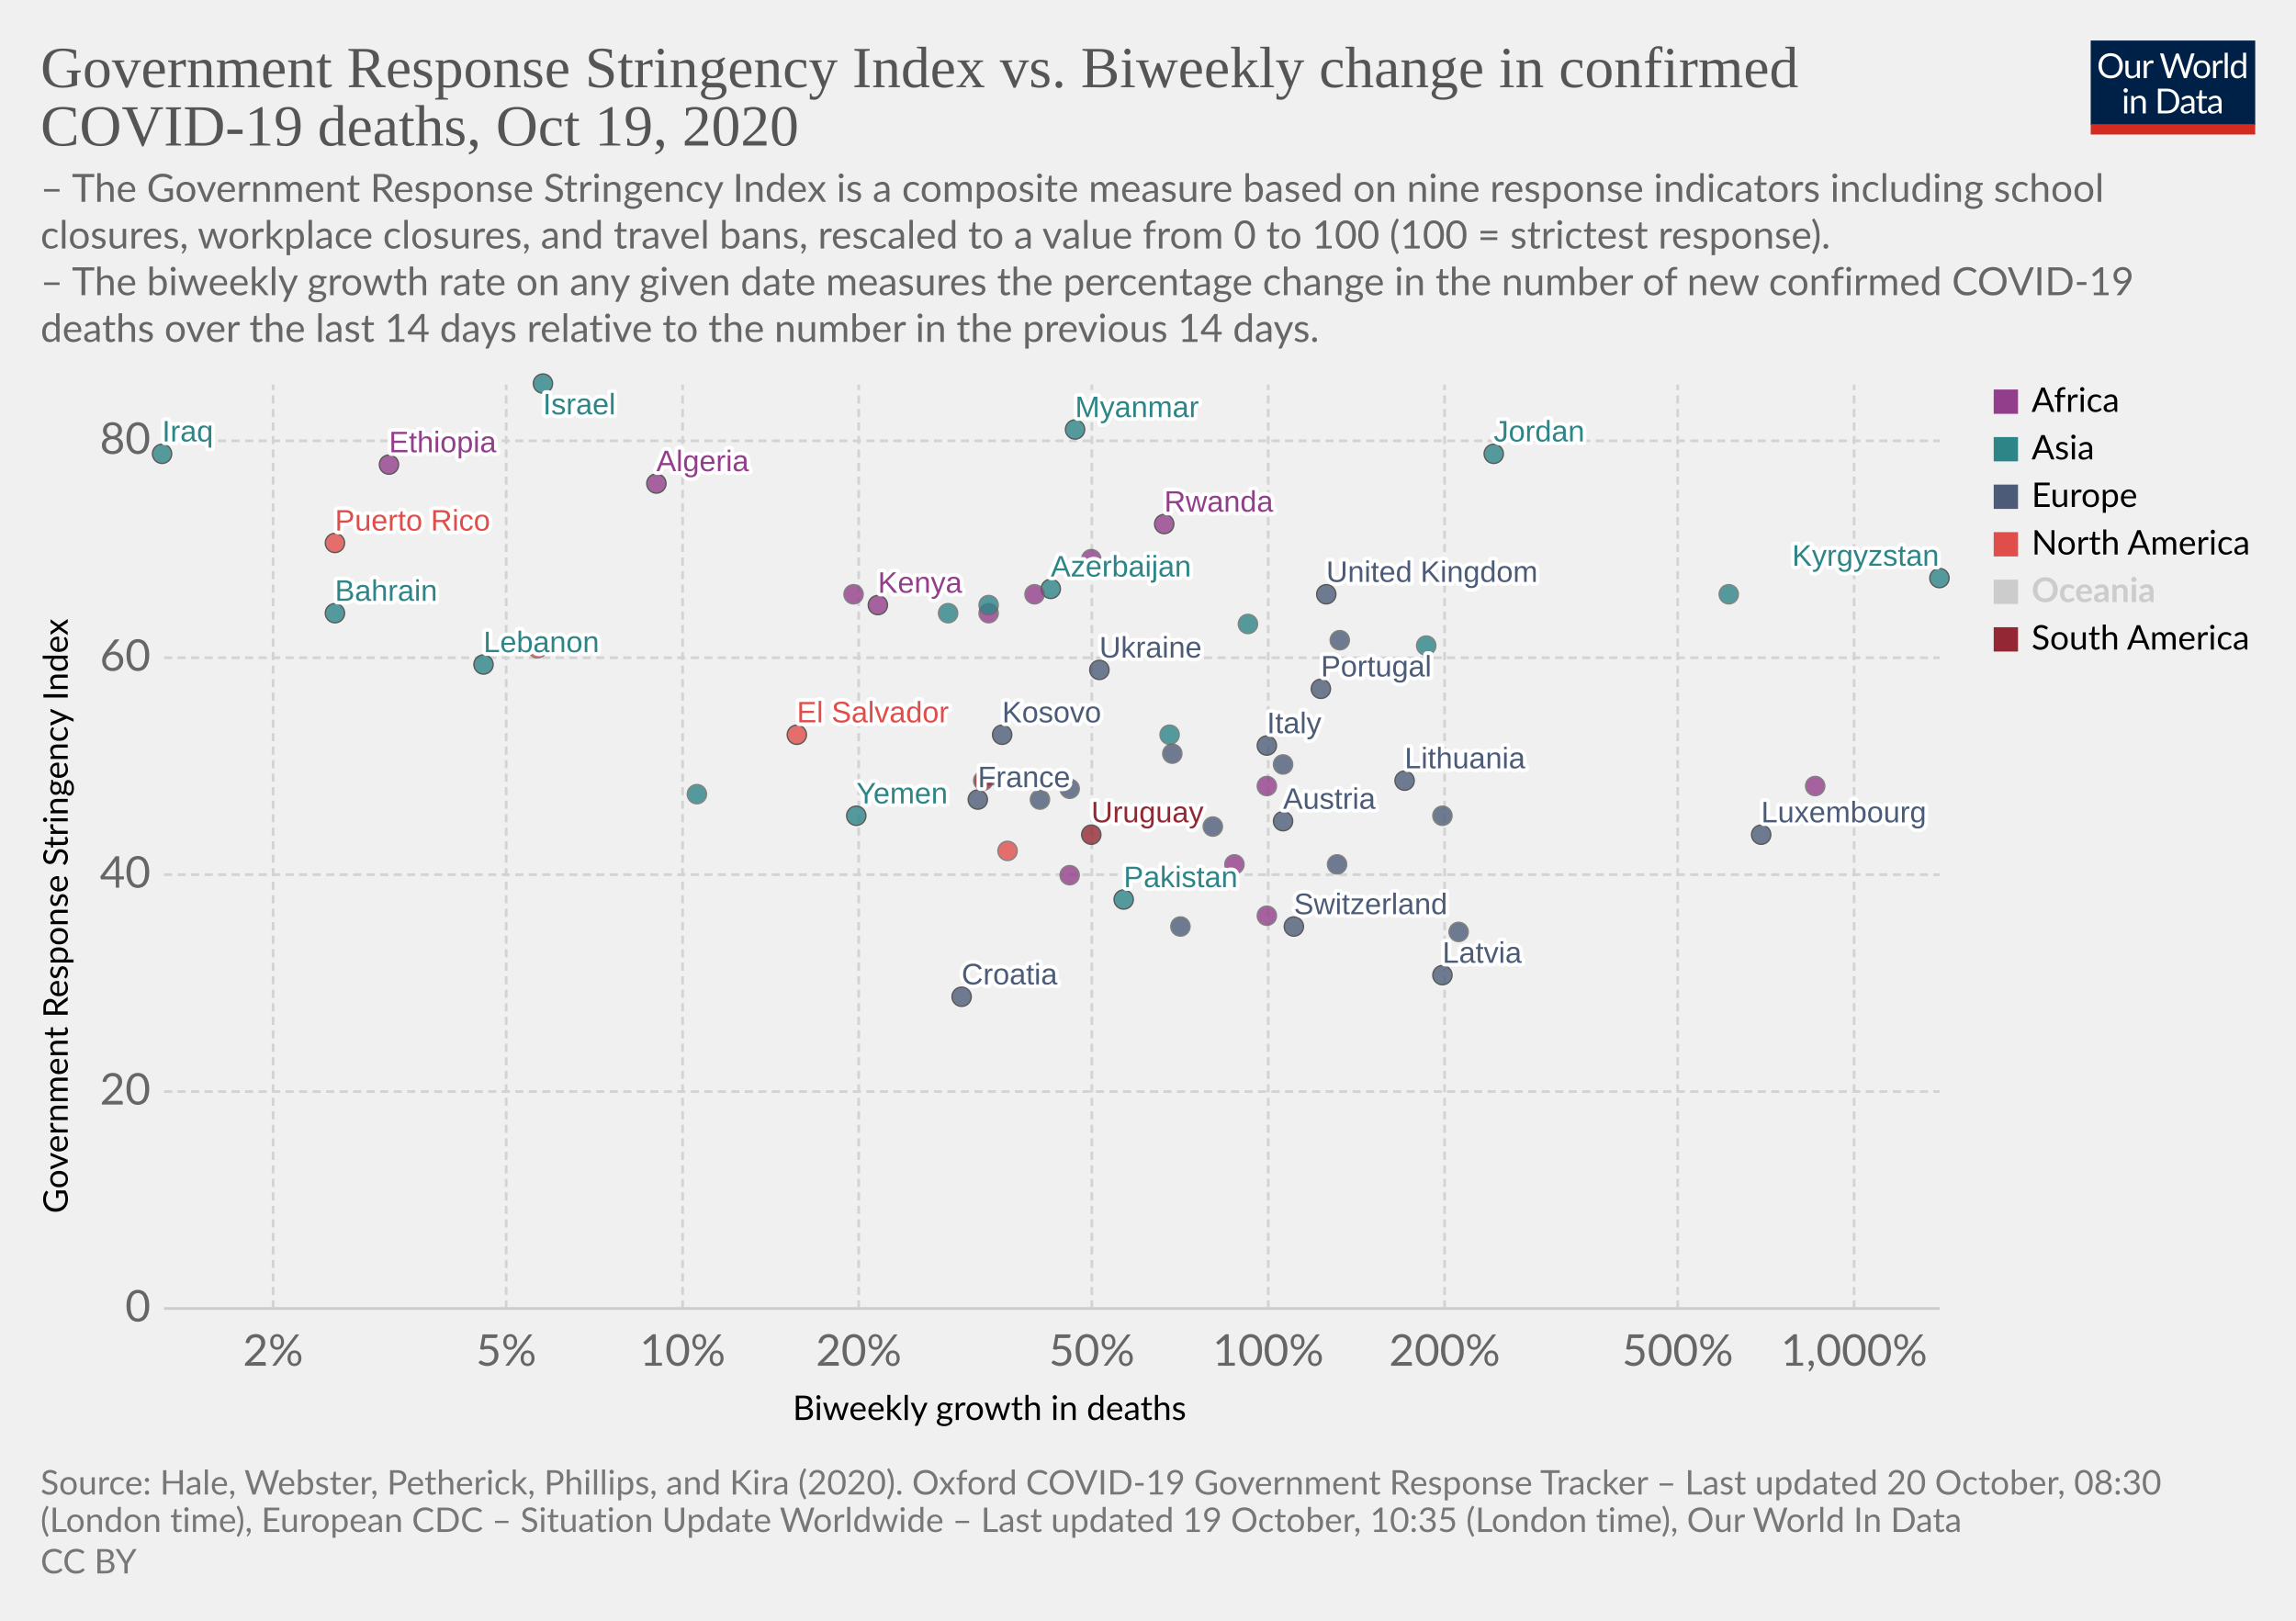
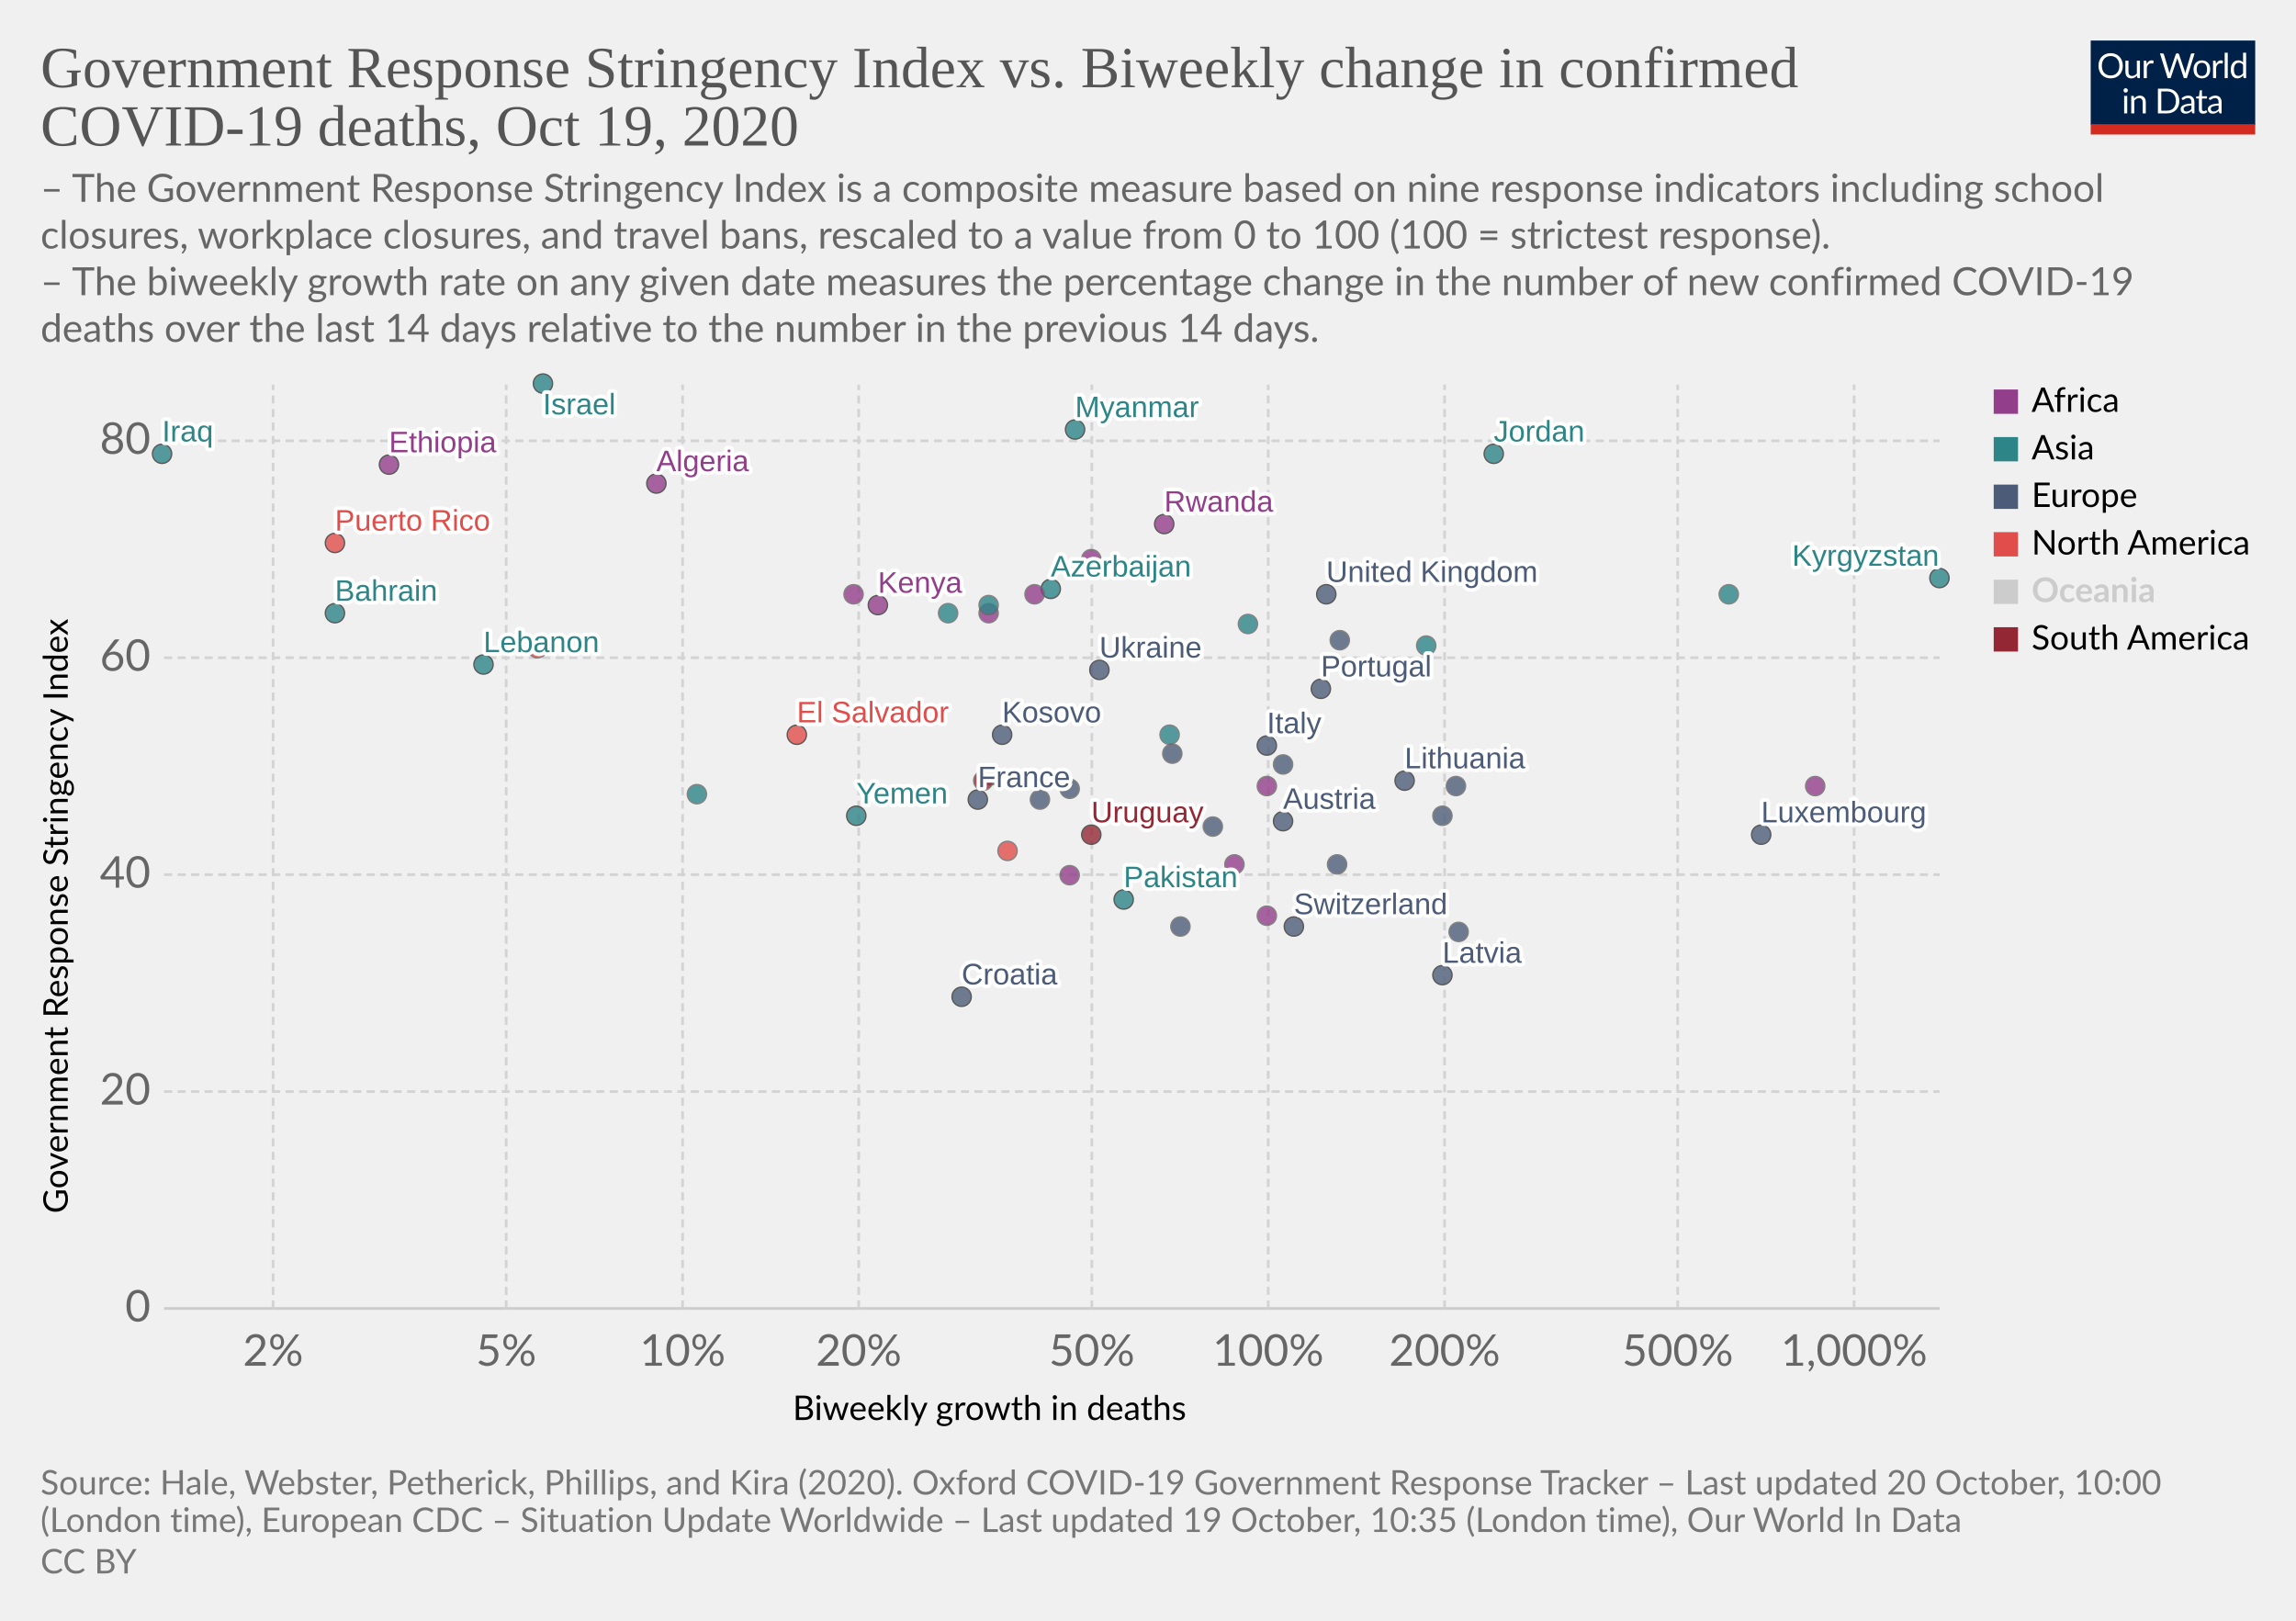
<svg xmlns="http://www.w3.org/2000/svg" version="1.1" style="background-color:#fff;-webkit-font-smoothing:antialiased" width="850" height="600" viewBox="0 0 850 600" font-family="Lato,'Helvetica Neue',Helvetica,Arial,sans-serif" font-size="18" text-rendering="optimizeLegibility">
  <g class="HeaderView">
    <g transform="matrix(.29 0 0 .29 774 15)">
      <svg width="210" height="120" viewBox="0 0 210 120" fill="none">
        <g clip-path="url(#clip0)">
          <path d="M0 0h210v107.89H0V0z" fill="#002147" />
          <path d="M40.98 32.25c0 2.36-.38 4.53-1.12 6.51a14.26 14.26 0 01-8.1 8.4c-1.9.78-4.02 1.17-6.34 1.17a16.6 16.6 0 01-6.33-1.17 14.31 14.31 0 01-8.08-8.4 18.29 18.29 0 01-1.12-6.51c0-2.36.38-4.53 1.12-6.5a14.32 14.32 0 018.07-8.44c1.92-.8 4.03-1.19 6.34-1.19 2.32 0 4.43.4 6.34 1.19 1.92.8 3.56 1.9 4.93 3.34a14.87 14.87 0 013.17 5.1 18.1 18.1 0 011.12 6.5zm-4.38 0c0-1.94-.26-3.68-.8-5.22a10.91 10.91 0 00-2.24-3.89 9.68 9.68 0 00-3.52-2.46 11.95 11.95 0 00-4.62-.86c-1.68 0-3.21.28-4.6.86a9.88 9.88 0 00-3.54 2.46 10.91 10.91 0 00-2.24 3.9c-.53 1.53-.8 3.27-.8 5.2 0 1.94.27 3.68.8 5.22a11.17 11.17 0 002.24 3.9 10.01 10.01 0 003.55 2.44c1.38.56 2.9.83 4.6.83 1.7 0 3.24-.27 4.61-.83a9.8 9.8 0 003.52-2.44 11.17 11.17 0 002.25-3.9c.53-1.54.8-3.28.8-5.21zm26.22-6.54V48H60.5c-.56 0-.9-.27-1.05-.81l-.31-2.4a12.45 12.45 0 01-3.26 2.6c-1.2.64-2.58.96-4.13.96-1.22 0-2.3-.2-3.24-.6a6.52 6.52 0 01-2.33-1.7 7.37 7.37 0 01-1.43-2.67c-.3-1.04-.46-2.2-.46-3.45V25.7h3.91v14.22c0 1.68.38 2.99 1.15 3.91.77.93 1.96 1.39 3.54 1.39 1.16 0 2.24-.27 3.23-.82a10.42 10.42 0 002.8-2.28V25.7h3.91zm8.61 4.47a9.94 9.94 0 012.6-3.56 5.64 5.64 0 013.76-1.3c.47 0 .92.05 1.34.15.44.1.83.27 1.17.49l-.3 2.92c-.09.37-.3.55-.66.55-.2 0-.5-.04-.9-.13a6.21 6.21 0 00-3.24.18c-.54.2-1.03.5-1.47.92-.42.4-.81.9-1.17 1.5-.33.58-.64 1.26-.92 2.02V48H67.7V25.71h2.25c.42 0 .72.08.88.25.16.16.27.44.33.83l.26 3.39zm61.16-13.7L122.75 48h-3.82l-7.99-24.05a21.95 21.95 0 01-.42-1.58 38.36 38.36 0 01-.44 1.58L102.05 48h-3.83L88.4 16.47h3.54c.38 0 .7.1.95.29.26.2.43.43.5.73l6.52 21.9c.1.4.2.83.28 1.28.1.46.2.94.29 1.46l.3-1.46c.12-.47.25-.9.38-1.27l7.41-21.91c.1-.25.26-.48.51-.69.27-.22.58-.33.95-.33h1.23c.38 0 .69.1.92.29.24.2.41.43.53.73l7.4 21.9a28.4 28.4 0 01.68 2.62 29.52 29.52 0 01.52-2.61l6.54-21.91c.07-.27.23-.5.48-.7.27-.21.58-.32.95-.32h3.32zm9.35 8.88c1.63 0 3.1.27 4.4.82a9.43 9.43 0 015.46 5.94c.5 1.4.74 2.98.74 4.73 0 1.76-.25 3.34-.74 4.75a9.43 9.43 0 01-5.46 5.92c-1.3.52-2.77.79-4.4.79-1.64 0-3.12-.27-4.44-.8a9.42 9.42 0 01-3.35-2.3c-.92-1-1.63-2.2-2.13-3.61-.49-1.41-.73-3-.73-4.75s.24-3.33.73-4.73c.5-1.43 1.2-2.64 2.13-3.63a9.4 9.4 0 013.35-2.31c1.32-.55 2.8-.82 4.44-.82zm0 19.89c2.2 0 3.84-.73 4.93-2.2 1.08-1.48 1.63-3.54 1.63-6.18 0-2.66-.55-4.72-1.63-6.2-1.09-1.49-2.73-2.23-4.93-2.23-1.12 0-2.09.2-2.93.57a5.7 5.7 0 00-2.06 1.65 7.5 7.5 0 00-1.24 2.67c-.26 1.04-.4 2.22-.4 3.54 0 2.64.55 4.7 1.64 6.18 1.1 1.47 2.76 2.2 4.99 2.2zm17.97-15.07a9.94 9.94 0 012.6-3.56 5.64 5.64 0 013.76-1.3c.47 0 .91.05 1.34.15.44.1.83.27 1.16.49l-.28 2.92c-.09.37-.31.55-.66.55-.2 0-.5-.04-.9-.13a6.2 6.2 0 00-3.24.18c-.54.2-1.03.5-1.47.92-.43.4-.82.9-1.17 1.5a13.1 13.1 0 00-.92 2.02V48h-3.94V25.71h2.24c.43 0 .72.08.88.25.17.16.28.44.33.83l.27 3.39zm15.04-14.59V48h-3.92V15.6h3.92zm19.55 15.43a6.22 6.22 0 00-2.38-2.05 6.7 6.7 0 00-2.86-.6c-2.07 0-3.66.75-4.77 2.23-1.12 1.48-1.68 3.6-1.68 6.33 0 1.46.13 2.7.38 3.74a7.29 7.29 0 001.1 2.56 4.35 4.35 0 001.78 1.45c.7.3 1.5.46 2.4.46 1.29 0 2.41-.3 3.36-.88a9.6 9.6 0 002.67-2.49V31.02zm3.91-15.43V48h-2.33c-.56 0-.9-.27-1.06-.81l-.35-2.71a12.13 12.13 0 01-3.25 2.77 8.28 8.28 0 01-4.23 1.06 7.31 7.31 0 01-6.14-2.9c-.73-.96-1.3-2.15-1.69-3.57a18.35 18.35 0 01.07-9.48 11.29 11.29 0 011.89-3.7 8.7 8.7 0 017.06-3.34 7.96 7.96 0 016.12 2.62V15.59h3.91zM46.61 70.71V93H42.7V70.71h3.91zm.84-7c0 .39-.08.75-.24 1.09a2.81 2.81 0 01-1.52 1.47 2.67 2.67 0 01-2.16 0 2.9 2.9 0 01-1.45-1.47 2.67 2.67 0 010-2.16c.15-.35.35-.65.6-.9.25-.27.53-.47.85-.62a2.67 2.67 0 012.16 0c.35.15.65.35.9.62.27.25.47.55.62.9.16.34.24.7.24 1.08zm7.97 10.24c.49-.54 1-1.04 1.54-1.48a9.85 9.85 0 013.66-1.84 8.96 8.96 0 015.43.35c.94.4 1.72.97 2.33 1.71a7.36 7.36 0 011.43 2.67c.32 1.04.49 2.19.49 3.45V93h-3.94V78.81c0-1.69-.4-3-1.17-3.92-.76-.93-1.93-1.4-3.5-1.4a6.6 6.6 0 00-3.25.83c-1 .56-1.92 1.31-2.77 2.27V93h-3.94V70.71h2.35c.56 0 .9.28 1.04.82l.3 2.42zm57.7 3.3c0 2.36-.37 4.5-1.11 6.44a14.3 14.3 0 01-3.17 4.98 14.1 14.1 0 01-4.93 3.2c-1.9.76-4.02 1.13-6.33 1.13H85.8V61.47h11.77c2.31 0 4.42.39 6.33 1.15a13.8 13.8 0 018.1 8.18 17.75 17.75 0 011.12 6.45zm-4.37 0c0-1.94-.26-3.67-.8-5.2a10.94 10.94 0 00-2.23-3.87 9.57 9.57 0 00-3.53-2.42 12.23 12.23 0 00-4.61-.83h-7.5v24.62h7.5c1.7 0 3.24-.28 4.61-.84a9.7 9.7 0 003.53-2.4 10.94 10.94 0 002.24-3.87c.53-1.53.8-3.26.8-5.2zm19.8 5.72c-1.8.06-3.34.2-4.62.44-1.26.22-2.3.51-3.1.88-.8.36-1.37.8-1.74 1.3-.35.5-.53 1.05-.53 1.67 0 .58.1 1.1.3 1.52a3 3 0 00.76 1.05c.34.27.73.46 1.17.6.45.11.94.17 1.45.17a7.28 7.28 0 003.5-.81 11.95 11.95 0 002.82-2.2v-4.62zm-12.65-9.11a12.73 12.73 0 013.98-2.66c1.43-.59 3-.88 4.73-.88 1.25 0 2.36.2 3.33.61a6.81 6.81 0 013.94 4.38c.33 1.04.5 2.19.5 3.43V93h-1.74a1.8 1.8 0 01-.88-.18c-.2-.13-.36-.38-.48-.74l-.44-2.12c-.59.55-1.16 1.03-1.72 1.46a9.48 9.48 0 01-3.74 1.7c-.69.15-1.46.23-2.3.23-.87 0-1.69-.12-2.45-.35a5.34 5.34 0 01-3.34-2.93 6.64 6.64 0 01-.49-2.64c0-.88.25-1.72.73-2.53a6.33 6.33 0 012.35-2.17c1.09-.63 2.5-1.15 4.25-1.54 1.75-.41 3.89-.65 6.42-.7v-1.75c0-1.73-.37-3.03-1.12-3.91-.75-.9-1.84-1.34-3.28-1.34-.97 0-1.78.12-2.44.37-.64.23-1.2.5-1.7.81l-1.23.82c-.33.23-.67.35-1 .35-.27 0-.5-.07-.69-.2a2.1 2.1 0 01-.48-.53l-.7-1.25zm27.67 19.5c-1.76 0-3.12-.5-4.07-1.48-.94-.98-1.41-2.4-1.41-4.25V74h-2.68a.9.9 0 01-.6-.2c-.16-.14-.24-.36-.24-.66v-1.56l3.65-.46.9-6.89a.9.9 0 01.29-.52.88.88 0 01.62-.22H142v7.67h6.44V74H142v13.38c0 .94.22 1.63.68 2.09.45.45 1.04.68 1.76.68a3.21 3.21 0 001.85-.53l.55-.35c.16-.12.3-.18.41-.18.2 0 .4.13.55.38l1.15 1.87a7.45 7.45 0 01-2.44 1.5c-.96.35-1.94.52-2.95.52zm19.68-10.4c-1.8.07-3.34.21-4.62.45-1.26.22-2.3.51-3.1.88-.8.36-1.37.8-1.74 1.3-.35.5-.53 1.05-.53 1.67 0 .58.1 1.1.3 1.52.18.42.44.77.76 1.05.34.27.73.46 1.17.6.45.11.94.17 1.45.17a7.3 7.3 0 003.5-.81 12.04 12.04 0 002.82-2.2v-4.62zm-12.65-9.1a12.72 12.72 0 013.99-2.66c1.42-.59 3-.88 4.72-.88 1.25 0 2.36.2 3.33.61a6.81 6.81 0 013.94 4.38c.33 1.04.5 2.19.5 3.43V93h-1.74a1.8 1.8 0 01-.88-.18c-.2-.13-.36-.38-.48-.74l-.44-2.12c-.59.55-1.16 1.03-1.72 1.46a9.48 9.48 0 01-3.74 1.7c-.69.15-1.46.23-2.3.23-.87 0-1.69-.12-2.45-.35a5.33 5.33 0 01-3.34-2.93 6.62 6.62 0 01-.49-2.64c0-.88.25-1.72.73-2.53a6.33 6.33 0 012.35-2.17c1.09-.63 2.5-1.15 4.25-1.54a31.2 31.2 0 016.42-.7v-1.75c0-1.73-.37-3.03-1.12-3.91-.75-.9-1.84-1.34-3.28-1.34-.97 0-1.78.12-2.44.37-.64.23-1.2.5-1.7.81-.46.3-.87.57-1.22.82-.34.23-.68.35-1.02.35-.26 0-.49-.07-.68-.2a1.88 1.88 0 01-.48-.53l-.7-1.25z" fill="#fff" />
          <path fill="#D42B21" d="M0 106.79h210V120H0z" />
        </g>
        <defs>
          <clipPath id="clip0">
            <path fill="#fff" d="M0 0h210v120H0z" />
          </clipPath>
        </defs>
      </svg>
    </g>
    <a href="https://ourworldindata.org/grapher/stringency-index-vs-biweekly-covid-deaths?time=latest" target="_blank" rel="noopener" font-family="&quot;Playfair Display&quot;,Georgia,&quot;Times New Roman&quot;,serif">
      <text font-size="21.6" x="15" y="32.3" fill="#555">
        <tspan x="15" y="32.28">Government Response Stringency Index vs. Biweekly change in confirmed</tspan>
        <tspan x="15" y="53.88">COVID-19 deaths, Oct 19, 2020</tspan>
      </text>
    </a>
    <text font-size="14.4" x="15" y="74.7" fill="#666">
      <tspan x="15" y="74.72">– The Government Response Stringency Index is a composite measure based on nine response indicators including school</tspan>
      <tspan x="15" y="92">closures, workplace closures, and travel bans, rescaled to a value from 0 to 100 (100 = strictest response).</tspan>
      <tspan x="15" y="109.28"> – The biweekly growth rate on any given date measures the percentage change in the number of new confirmed COVID-19</tspan>
      <tspan x="15" y="126.56">deaths over the last 14 days relative to the number in the previous 14 days.</tspan>
    </text>
  </g>
  <g class="ScatterPlot">
    <g class="DualAxisView">
      <g class="HorizontalAxis">
        <text font-size="12.6" x="293.5" y="525.7">
          <tspan x="293.47" y="525.68">Biweekly growth in deaths</tspan>
        </text>
        <text x="101.1" y="505.6" fill="#666" text-anchor="middle" font-size="16.2">2%</text>
        <text x="187.4" y="505.6" fill="#666" text-anchor="middle" font-size="16.2">5%</text>
        <text x="252.7" y="505.6" fill="#666" text-anchor="middle" font-size="16.2">10%</text>
        <text x="317.9" y="505.6" fill="#666" text-anchor="middle" font-size="16.2">20%</text>
        <text x="404.2" y="505.6" fill="#666" text-anchor="middle" font-size="16.2">50%</text>
        <text x="469.5" y="505.6" fill="#666" text-anchor="middle" font-size="16.2">100%</text>
        <text x="534.8" y="505.6" fill="#666" text-anchor="middle" font-size="16.2">200%</text>
        <text x="621.1" y="505.6" fill="#666" text-anchor="middle" font-size="16.2">500%</text>
        <text x="686.4" y="505.6" fill="#666" text-anchor="middle" font-size="16.2">1,000%</text>
      </g>
      <g class="VerticalAxis">
        <text font-size="12.6" x="-449.2" y="25.1" transform="rotate(-90)">
          <tspan x="-449.2" y="25.08">Government Response Stringency Index</tspan>
        </text>
        <text x="55.74" y="484.4" fill="#666" dominant-baseline="middle" text-anchor="end" font-size="16.2">0</text>
        <text x="55.74" y="404.1" fill="#666" dominant-baseline="middle" text-anchor="end" font-size="16.2">20</text>
        <text x="55.74" y="323.8" fill="#666" dominant-baseline="middle" text-anchor="end" font-size="16.2">40</text>
        <text x="55.74" y="243.5" fill="#666" dominant-baseline="middle" text-anchor="end" font-size="16.2">60</text>
        <text x="55.74" y="163.2" fill="#666" dominant-baseline="middle" text-anchor="end" font-size="16.2">80</text>
      </g>
      <g class="AxisGridLines horizontalLines">
        <path stroke="#ccc" d="M60.74 484.4h657.35" />
        <path stroke="#d3d3d3" stroke-dasharray="3,2" d="M60.74 404.1h657.35M60.74 323.8h657.35M60.74 243.5h657.35M60.74 163.2h657.35" />
      </g>
      <g class="AxisGridLines verticalLines" stroke="#d3d3d3" stroke-dasharray="3,2">
        <path d="M101.1 484.4v-342M187.4 484.4v-342M252.7 484.4v-342M317.9 484.4v-342M404.2 484.4v-342M469.5 484.4v-342M534.8 484.4v-342M621.1 484.4v-342M686.4 484.4v-342" />
      </g>
    </g>
    <g class="PointsWithLabels clickable" clip-path="url(#a)" font-family="Arial, sans-serif">
      <path fill="rgba(255,255,255,0)" d="M60.74 142.4h657.35v342H60.74z" />
      <defs>
        <clipPath id="a">
          <path d="M50.74 132.4h677.35v362H50.74z" />
        </clipPath>
      </defs>
      <g class="key-United-Kingdom_0">
        <circle cx="491" cy="220" r="3.57" fill="#4C5C78" opacity=".8" stroke="#333" stroke-width=".5" />
      </g>
      <g class="key-Ireland_0">
        <circle cx="496" cy="237" r="3.57" fill="#4C5C78" opacity=".8" stroke="#666" stroke-width=".5" />
      </g>
      <g class="key-France_0">
        <circle cx="362" cy="296" r="3.57" fill="#4C5C78" opacity=".8" stroke="#333" stroke-width=".5" />
      </g>
      <g class="key-Switzerland_0">
        <circle cx="479" cy="343" r="3.57" fill="#4C5C78" opacity=".8" stroke="#333" stroke-width=".5" />
      </g>
      <g class="key-Italy_0">
        <circle cx="469" cy="276" r="3.57" fill="#4C5C78" opacity=".8" stroke="#333" stroke-width=".5" />
      </g>
      <g class="key-Poland_0">
        <circle cx="540" cy="345" r="3.57" fill="#4C5C78" opacity=".8" stroke="#666" stroke-width=".5" />
      </g>
      <g class="key-Russia_0">
        <circle cx="396" cy="292" r="3.57" fill="#4C5C78" opacity=".8" stroke="#666" stroke-width=".5" />
      </g>
      <g class="key-Algeria_0">
        <circle cx="243" cy="179" r="3.57" fill="#923E8B" opacity=".8" stroke="#333" stroke-width=".5" />
      </g>
      <g class="key-Austria_0">
        <circle cx="475" cy="304" r="3.57" fill="#4C5C78" opacity=".8" stroke="#333" stroke-width=".5" />
      </g>
      <g class="key-Azerbaijan_0">
        <circle cx="389" cy="218" r="3.57" fill="#2D8587" opacity=".8" stroke="#333" stroke-width=".5" />
      </g>
      <g class="key-Bahrain_0">
        <circle cx="124" cy="227" r="3.57" fill="#2D8587" opacity=".8" stroke="#333" stroke-width=".5" />
      </g>
      <g class="key-El-Salvador_0">
        <circle cx="295" cy="272" r="3.57" fill="#E04E4B" opacity=".8" stroke="#333" stroke-width=".5" />
      </g>
      <g class="key-Kosovo_0">
        <circle cx="371" cy="272" r="3.57" fill="#4C5C78" opacity=".8" stroke="#333" stroke-width=".5" />
      </g>
      <g class="key-Lithuania_0">
        <circle cx="520" cy="289" r="3.57" fill="#4C5C78" opacity=".8" stroke="#333" stroke-width=".5" />
      </g>
      <g class="key-Latvia_0">
        <circle cx="534" cy="361" r="3.57" fill="#4C5C78" opacity=".8" stroke="#333" stroke-width=".5" />
      </g>
      <g class="key-Lebanon_0">
        <circle cx="179" cy="246" r="3.57" fill="#2D8587" opacity=".8" stroke="#333" stroke-width=".5" />
      </g>
      <g class="key-Kyrgyzstan_0">
        <circle cx="718" cy="214" r="3.57" fill="#2D8587" opacity=".8" stroke="#333" stroke-width=".5" />
      </g>
      <g class="key-Kenya_0">
        <circle cx="325" cy="224" r="3.57" fill="#923E8B" opacity=".8" stroke="#333" stroke-width=".5" />
      </g>
      <g class="key-Jordan_0">
        <circle cx="553" cy="168" r="3.57" fill="#2D8587" opacity=".8" stroke="#333" stroke-width=".5" />
      </g>
      <g class="key-Israel_0">
        <circle cx="201" cy="142" r="3.57" fill="#2D8587" opacity=".8" stroke="#333" stroke-width=".5" />
      </g>
      <g class="key-Iraq_0">
        <circle cx="60" cy="168" r="3.57" fill="#2D8587" opacity=".8" stroke="#333" stroke-width=".5" />
      </g>
      <g class="key-Iran_0">
        <circle cx="351" cy="227" r="3.57" fill="#2D8587" opacity=".8" stroke="#666" stroke-width=".5" />
      </g>
      <g class="key-Hungary_0">
        <circle cx="495" cy="320" r="3.57" fill="#4C5C78" opacity=".8" stroke="#666" stroke-width=".5" />
      </g>
      <g class="key-Myanmar_0">
        <circle cx="398" cy="159" r="3.57" fill="#2D8587" opacity=".8" stroke="#333" stroke-width=".5" />
      </g>
      <g class="key-Botswana_0">
        <circle cx="366" cy="227" r="3.57" fill="#923E8B" opacity=".8" stroke="#666" stroke-width=".5" />
      </g>
      <g class="key-Bulgaria_0">
        <circle cx="437" cy="343" r="3.57" fill="#4C5C78" opacity=".8" stroke="#666" stroke-width=".5" />
      </g>
      <g class="key-Burkina-Faso_0">
        <circle cx="469" cy="339" r="3.57" fill="#923E8B" opacity=".8" stroke="#666" stroke-width=".5" />
      </g>
      <g class="key-Canada_0">
        <circle cx="199" cy="240" r="3.57" fill="#E04E4B" opacity=".8" stroke="#666" stroke-width=".5" />
      </g>
      <g class="key-Cape-Verde_0">
        <circle cx="404" cy="207" r="3.57" fill="#923E8B" opacity=".8" stroke="#666" stroke-width=".5" />
      </g>
      <g class="key-Yemen_0">
        <circle cx="317" cy="302" r="3.57" fill="#2D8587" opacity=".8" stroke="#333" stroke-width=".5" />
      </g>
      <g class="key-Uruguay_0">
        <circle cx="404" cy="309" r="3.57" fill="#932834" opacity=".8" stroke="#333" stroke-width=".5" />
      </g>
      <g class="key-Ukraine_0">
        <circle cx="407" cy="248" r="3.57" fill="#4C5C78" opacity=".8" stroke="#333" stroke-width=".5" />
      </g>
      <g class="key-Puerto-Rico_0">
        <circle cx="124" cy="201" r="3.57" fill="#E04E4B" opacity=".8" stroke="#333" stroke-width=".5" />
      </g>
      <g class="key-Portugal_0">
        <circle cx="489" cy="255" r="3.57" fill="#4C5C78" opacity=".8" stroke="#333" stroke-width=".5" />
      </g>
      <g class="key-Philippines_0">
        <circle cx="258" cy="294" r="3.57" fill="#2D8587" opacity=".8" stroke="#666" stroke-width=".5" />
      </g>
      <g class="key-Pakistan_0">
        <circle cx="416" cy="333" r="3.57" fill="#2D8587" opacity=".8" stroke="#333" stroke-width=".5" />
      </g>
      <g class="key-Morocco_0">
        <circle cx="316" cy="220" r="3.57" fill="#923E8B" opacity=".8" stroke="#666" stroke-width=".5" />
      </g>
      <g class="key-Moldova_0">
        <circle cx="367" cy="287" r="3.57" fill="#4C5C78" opacity=".8" stroke="#666" stroke-width=".5" />
      </g>
      <g class="key-Malaysia_0">
        <circle cx="640" cy="220" r="3.57" fill="#2D8587" opacity=".8" stroke="#666" stroke-width=".5" />
      </g>
      <g class="key-Chad_0">
        <circle cx="383" cy="220" r="3.57" fill="#923E8B" opacity=".8" stroke="#666" stroke-width=".5" />
      </g>
      <g class="key-Ecuador_0">
        <circle cx="364" cy="289" r="3.57" fill="#932834" opacity=".8" stroke="#666" stroke-width=".5" />
      </g>
      <g class="key-Kuwait_0">
        <circle cx="462" cy="231" r="3.57" fill="#2D8587" opacity=".8" stroke="#666" stroke-width=".5" />
      </g>
      <g class="key-Luxembourg_0">
        <circle cx="652" cy="309" r="3.57" fill="#4C5C78" opacity=".8" stroke="#333" stroke-width=".5" />
      </g>
      <g class="key-Qatar_0">
        <circle cx="366" cy="224" r="3.57" fill="#2D8587" opacity=".8" stroke="#666" stroke-width=".5" />
      </g>
      <g class="key-Tunisia_0">
        <circle cx="457" cy="320" r="3.57" fill="#923E8B" opacity=".8" stroke="#666" stroke-width=".5" />
      </g>
      <g class="key-United-Arab-Emirates_0">
        <circle cx="433" cy="272" r="3.57" fill="#2D8587" opacity=".8" stroke="#666" stroke-width=".5" />
      </g>
      <g class="key-South-Africa_0">
        <circle cx="396" cy="324" r="3.57" fill="#923E8B" opacity=".8" stroke="#666" stroke-width=".5" />
      </g>
      <g class="key-Slovenia_0">
        <circle cx="534" cy="302" r="3.57" fill="#4C5C78" opacity=".8" stroke="#666" stroke-width=".5" />
      </g>
      <g class="key-Slovakia_0">
        <circle cx="475" cy="283" r="3.57" fill="#4C5C78" opacity=".8" stroke="#666" stroke-width=".5" />
      </g>
      <g class="key-Serbia_0">
        <circle cx="434" cy="279" r="3.57" fill="#4C5C78" opacity=".8" stroke="#666" stroke-width=".5" />
      </g>
      <g class="key-Rwanda_0">
        <circle cx="431" cy="194" r="3.57" fill="#923E8B" opacity=".8" stroke="#333" stroke-width=".5" />
      </g>
      <g class="key-Romania_0">
        <circle cx="449" cy="306" r="3.57" fill="#4C5C78" opacity=".8" stroke="#666" stroke-width=".5" />
      </g>
      <g class="key-Guinea_0">
        <circle cx="469" cy="291" r="3.57" fill="#923E8B" opacity=".8" stroke="#666" stroke-width=".5" />
      </g>
      <g class="key-Guatemala_0">
        <circle cx="373" cy="315" r="3.57" fill="#E04E4B" opacity=".8" stroke="#666" stroke-width=".5" />
      </g>
      <g class="key-Greece_0">
        <circle cx="385" cy="296" r="3.57" fill="#4C5C78" opacity=".8" stroke="#666" stroke-width=".5" />
      </g>
      <g class="key-Georgia_0">
        <circle cx="528" cy="239" r="3.57" fill="#2D8587" opacity=".8" stroke="#666" stroke-width=".5" />
      </g>
      <g class="key-Ethiopia_0">
        <circle cx="144" cy="172" r="3.57" fill="#923E8B" opacity=".8" stroke="#333" stroke-width=".5" />
+       </g>
+       <g class="key-Czech-Republic_0">
+         <circle cx="539" cy="291" r="3.57" fill="#4C5C78" opacity=".8" stroke="#666" stroke-width=".5" />
      </g>
      <g class="key-Croatia_0">
        <circle cx="356" cy="369" r="3.57" fill="#4C5C78" opacity=".8" stroke="#333" stroke-width=".5" />
      </g>
      <g class="key-Democratic-Republic-of-Congo_0">
        <circle cx="672" cy="291" r="3.57" fill="#923E8B" opacity=".8" stroke="#666" stroke-width=".5" />
      </g>
      <g class="backgroundLabels" fill="#333" font-size="11" font-weight="400">
        <text x="491" y="215.43" fill="#fff" stroke="#fff" stroke-linecap="round" stroke-linejoin="round" stroke-width=".25em">United Kingdom</text>
        <text x="491" y="215.43" fill="#4C5C78">United Kingdom</text>
        <text x="362" y="291.43" fill="#fff" stroke="#fff" stroke-linecap="round" stroke-linejoin="round" stroke-width=".25em">France</text>
        <text x="362" y="291.43" fill="#4C5C78">France</text>
        <text x="479" y="338.43" fill="#fff" stroke="#fff" stroke-linecap="round" stroke-linejoin="round" stroke-width=".25em">Switzerland</text>
        <text x="479" y="338.43" fill="#4C5C78">Switzerland</text>
        <text x="469" y="271.43" fill="#fff" stroke="#fff" stroke-linecap="round" stroke-linejoin="round" stroke-width=".25em">Italy</text>
        <text x="469" y="271.43" fill="#4C5C78">Italy</text>
        <text x="243" y="174.43" fill="#fff" stroke="#fff" stroke-linecap="round" stroke-linejoin="round" stroke-width=".25em">Algeria</text>
        <text x="243" y="174.43" fill="#923E8B">Algeria</text>
        <text x="475" y="299.43" fill="#fff" stroke="#fff" stroke-linecap="round" stroke-linejoin="round" stroke-width=".25em">Austria</text>
        <text x="475" y="299.43" fill="#4C5C78">Austria</text>
        <text x="389" y="213.43" fill="#fff" stroke="#fff" stroke-linecap="round" stroke-linejoin="round" stroke-width=".25em">Azerbaijan</text>
        <text x="389" y="213.43" fill="#2D8587">Azerbaijan</text>
        <text x="124" y="222.43" fill="#fff" stroke="#fff" stroke-linecap="round" stroke-linejoin="round" stroke-width=".25em">Bahrain</text>
        <text x="124" y="222.43" fill="#2D8587">Bahrain</text>
        <text x="295" y="267.43" fill="#fff" stroke="#fff" stroke-linecap="round" stroke-linejoin="round" stroke-width=".25em">El Salvador</text>
        <text x="295" y="267.43" fill="#E04E4B">El Salvador</text>
        <text x="371" y="267.43" fill="#fff" stroke="#fff" stroke-linecap="round" stroke-linejoin="round" stroke-width=".25em">Kosovo</text>
        <text x="371" y="267.43" fill="#4C5C78">Kosovo</text>
        <text x="520" y="284.43" fill="#fff" stroke="#fff" stroke-linecap="round" stroke-linejoin="round" stroke-width=".25em">Lithuania</text>
        <text x="520" y="284.43" fill="#4C5C78">Lithuania</text>
        <text x="534" y="356.43" fill="#fff" stroke="#fff" stroke-linecap="round" stroke-linejoin="round" stroke-width=".25em">Latvia</text>
        <text x="534" y="356.43" fill="#4C5C78">Latvia</text>
        <text x="179" y="241.43" fill="#fff" stroke="#fff" stroke-linecap="round" stroke-linejoin="round" stroke-width=".25em">Lebanon</text>
        <text x="179" y="241.43" fill="#2D8587">Lebanon</text>
        <text x="663.44" y="209.43" fill="#fff" stroke="#fff" stroke-linecap="round" stroke-linejoin="round" stroke-width=".25em">Kyrgyzstan</text>
        <text x="663.44" y="209.43" fill="#2D8587">Kyrgyzstan</text>
        <text x="325" y="219.43" fill="#fff" stroke="#fff" stroke-linecap="round" stroke-linejoin="round" stroke-width=".25em">Kenya</text>
        <text x="325" y="219.43" fill="#923E8B">Kenya</text>
        <text x="553" y="163.43" fill="#fff" stroke="#fff" stroke-linecap="round" stroke-linejoin="round" stroke-width=".25em">Jordan</text>
        <text x="553" y="163.43" fill="#2D8587">Jordan</text>
        <text x="201" y="153.4" fill="#fff" stroke="#fff" stroke-linecap="round" stroke-linejoin="round" stroke-width=".25em">Israel</text>
        <text x="201" y="153.4" fill="#2D8587">Israel</text>
        <text x="60" y="163.43" fill="#fff" stroke="#fff" stroke-linecap="round" stroke-linejoin="round" stroke-width=".25em">Iraq</text>
        <text x="60" y="163.43" fill="#2D8587">Iraq</text>
        <text x="398" y="154.43" fill="#fff" stroke="#fff" stroke-linecap="round" stroke-linejoin="round" stroke-width=".25em">Myanmar</text>
        <text x="398" y="154.43" fill="#2D8587">Myanmar</text>
        <text x="317" y="297.43" fill="#fff" stroke="#fff" stroke-linecap="round" stroke-linejoin="round" stroke-width=".25em">Yemen</text>
        <text x="317" y="297.43" fill="#2D8587">Yemen</text>
        <text x="404" y="304.43" fill="#fff" stroke="#fff" stroke-linecap="round" stroke-linejoin="round" stroke-width=".25em">Uruguay</text>
        <text x="404" y="304.43" fill="#932834">Uruguay</text>
        <text x="407" y="243.43" fill="#fff" stroke="#fff" stroke-linecap="round" stroke-linejoin="round" stroke-width=".25em">Ukraine</text>
        <text x="407" y="243.43" fill="#4C5C78">Ukraine</text>
        <text x="124" y="196.43" fill="#fff" stroke="#fff" stroke-linecap="round" stroke-linejoin="round" stroke-width=".25em">Puerto Rico</text>
        <text x="124" y="196.43" fill="#E04E4B">Puerto Rico</text>
        <text x="489" y="250.43" fill="#fff" stroke="#fff" stroke-linecap="round" stroke-linejoin="round" stroke-width=".25em">Portugal</text>
        <text x="489" y="250.43" fill="#4C5C78">Portugal</text>
        <text x="416" y="328.43" fill="#fff" stroke="#fff" stroke-linecap="round" stroke-linejoin="round" stroke-width=".25em">Pakistan</text>
        <text x="416" y="328.43" fill="#2D8587">Pakistan</text>
        <text x="652" y="304.43" fill="#fff" stroke="#fff" stroke-linecap="round" stroke-linejoin="round" stroke-width=".25em">Luxembourg</text>
        <text x="652" y="304.43" fill="#4C5C78">Luxembourg</text>
        <text x="431" y="189.43" fill="#fff" stroke="#fff" stroke-linecap="round" stroke-linejoin="round" stroke-width=".25em">Rwanda</text>
        <text x="431" y="189.43" fill="#923E8B">Rwanda</text>
        <text x="144" y="167.43" fill="#fff" stroke="#fff" stroke-linecap="round" stroke-linejoin="round" stroke-width=".25em">Ethiopia</text>
        <text x="144" y="167.43" fill="#923E8B">Ethiopia</text>
        <text x="356" y="364.43" fill="#fff" stroke="#fff" stroke-linecap="round" stroke-linejoin="round" stroke-width=".25em">Croatia</text>
        <text x="356" y="364.43" fill="#4C5C78">Croatia</text>
      </g>
    </g>
    <g class="ScatterColorLegend clickable" cursor="pointer">
      <g class="legendMark">
        <path fill="#923E8B" d="M738.09 144.2h9v9h-9z" />
        <text font-size="12.6" x="752.1" y="152.5">
          <tspan x="752.09" y="152.48">Africa</tspan>
        </text>
      </g>
      <g class="legendMark">
        <path fill="#2D8587" d="M738.09 161.8h9v9h-9z" />
        <text font-size="12.6" x="752.1" y="170.1">
          <tspan x="752.09" y="170.08">Asia</tspan>
        </text>
      </g>
      <g class="legendMark">
        <path fill="#4C5C78" d="M738.09 179.4h9v9h-9z" />
        <text font-size="12.6" x="752.1" y="187.7">
          <tspan x="752.09" y="187.68">Europe</tspan>
        </text>
      </g>
      <g class="legendMark">
        <path fill="#E04E4B" d="M738.09 197h9v9h-9z" />
        <text font-size="12.6" x="752.1" y="205.3">
          <tspan x="752.09" y="205.28">North America</tspan>
        </text>
      </g>
      <g class="legendMark" fill="#ccc">
        <path d="M738.09 214.6h9v9h-9z" />
        <text font-size="12.6" x="752.1" y="222.9" font-weight="700">
          <tspan x="752.09" y="222.88">Oceania</tspan>
        </text>
      </g>
      <g class="legendMark">
        <path fill="#932834" d="M738.09 232.2h9v9h-9z" />
        <text font-size="12.6" x="752.1" y="240.5">
          <tspan x="752.09" y="240.48">South America</tspan>
        </text>
      </g>
    </g>
  </g>
  <g class="SourcesFooter" fill="#777">
    <g class="clickable" fill="#777">
      <text font-size="12.6" x="15" y="553.3">
-         <tspan x="15" y="553.28">Source: Hale, Webster, Petherick, Phillips, and Kira (2020). Oxford COVID-19 Government Response Tracker – Last updated 20 October, 08:30</tspan>
+         <tspan x="15" y="553.28">Source: Hale, Webster, Petherick, Phillips, and Kira (2020). Oxford COVID-19 Government Response Tracker – Last updated 20 October, 10:00</tspan>
        <tspan x="15" y="567.14">(London time), European CDC – Situation Update Worldwide – Last updated 19 October, 10:35 (London time), Our World In Data</tspan>
      </text>
    </g>
    <text font-size="12.6" x="15" y="582.5">
      <tspan x="15" y="582.48">
        <a class="cclogo" href="http://creativecommons.org/licenses/by/4.0/deed.en_US" target="_blank" fill="#777">CC BY</a>
      </tspan>
    </text>
  </g>
</svg>
